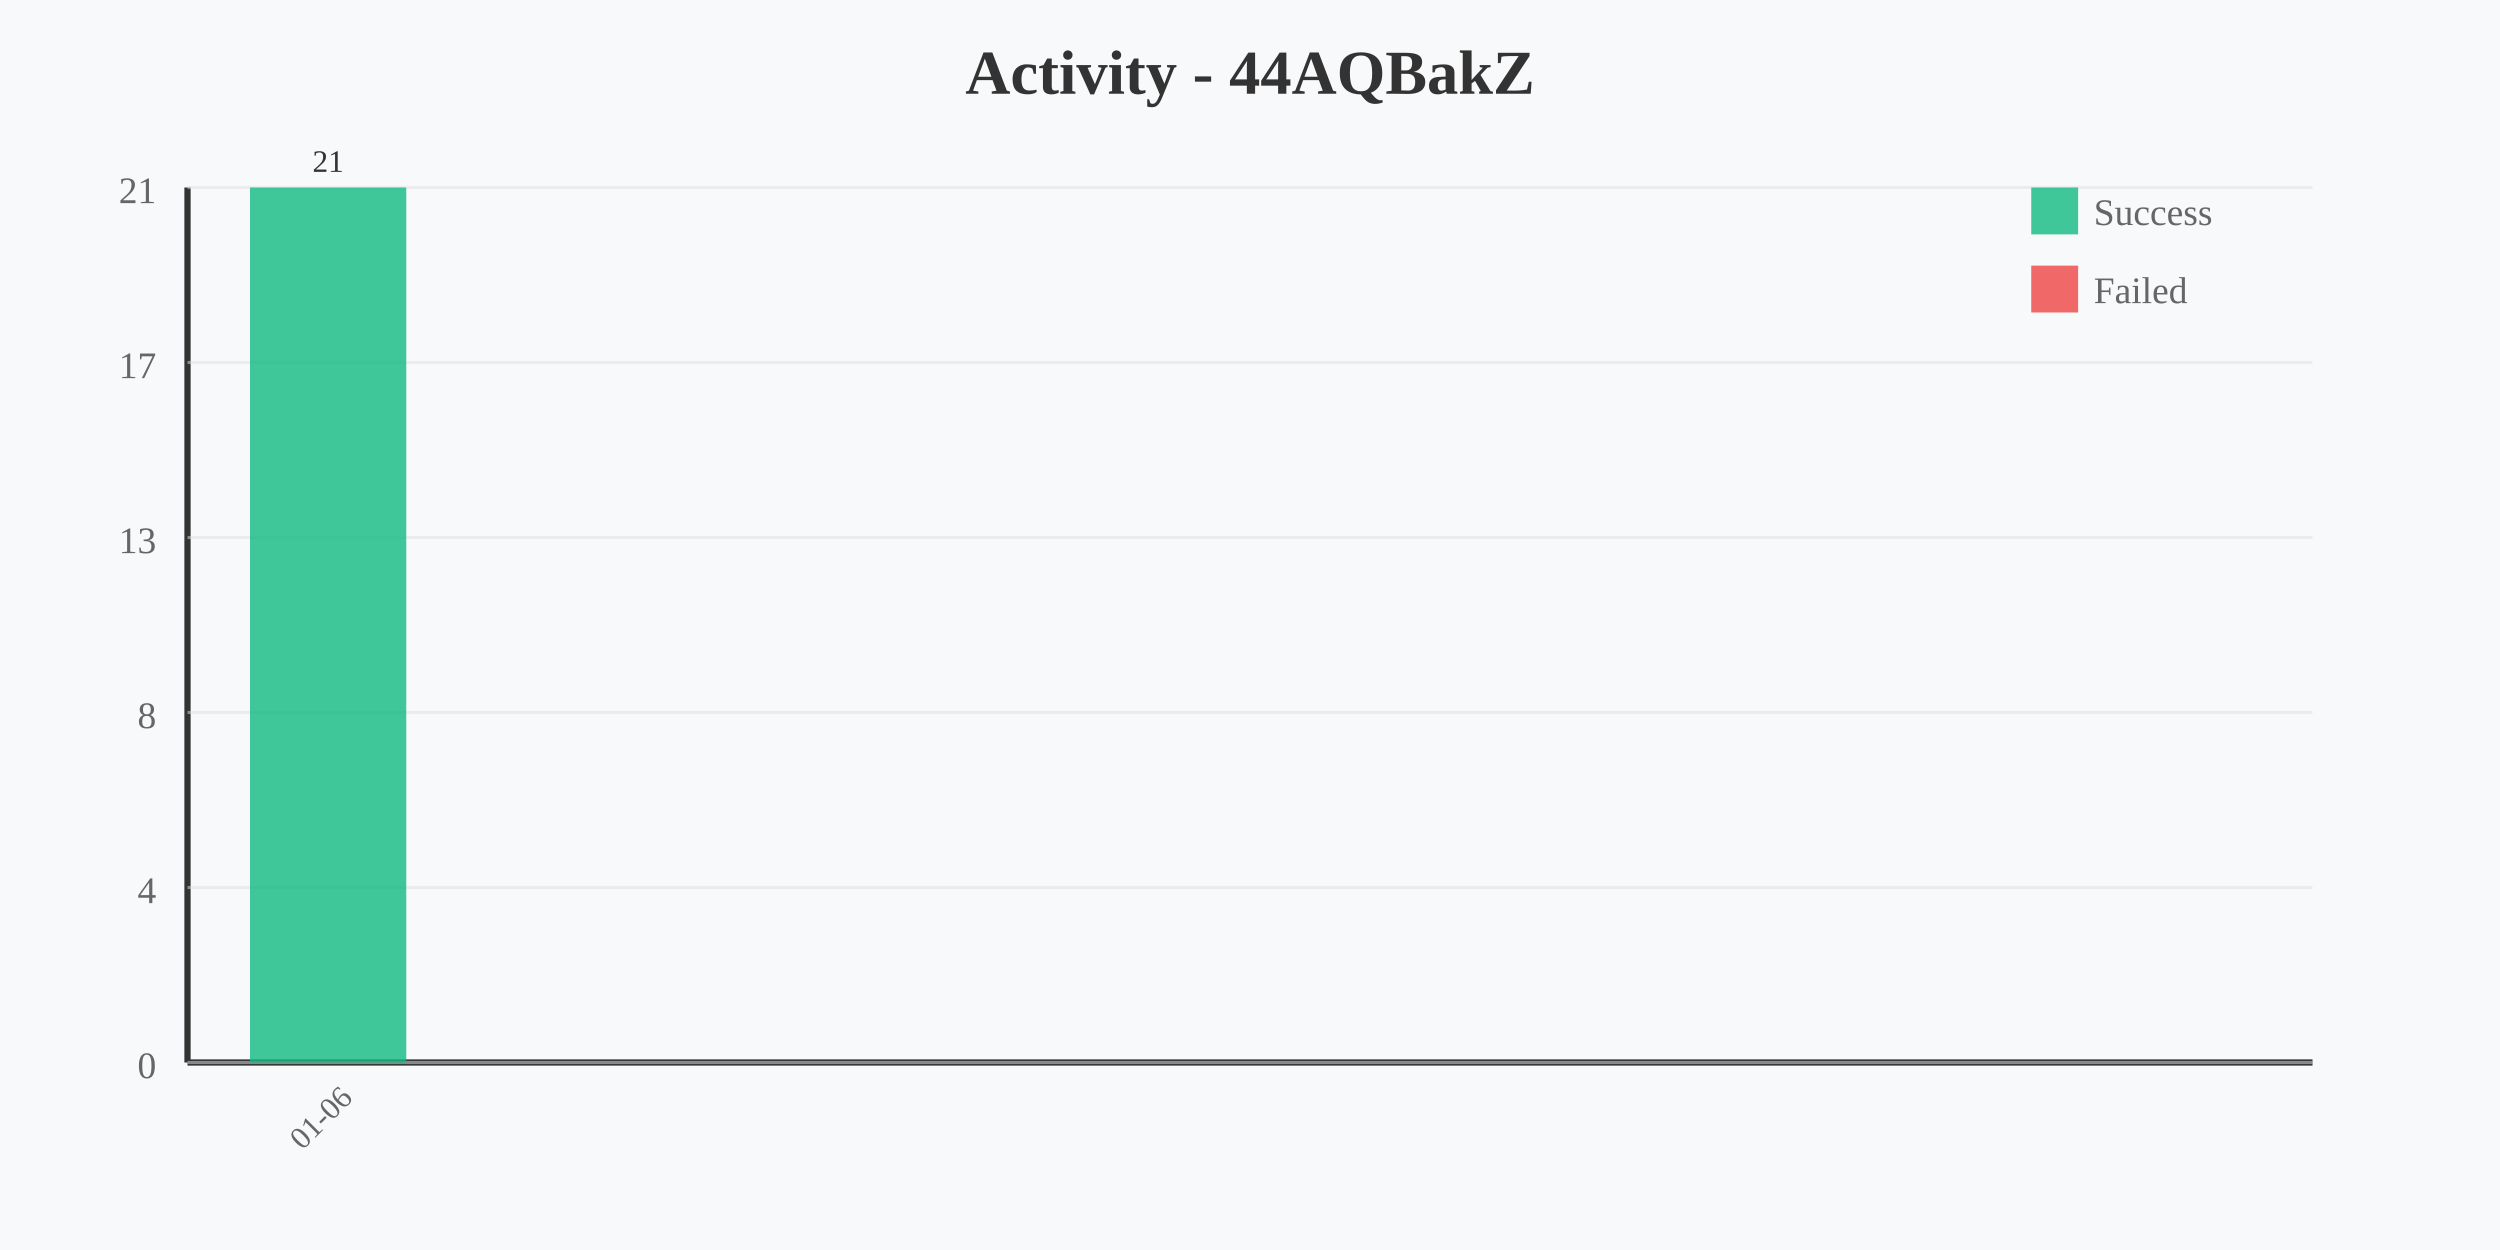
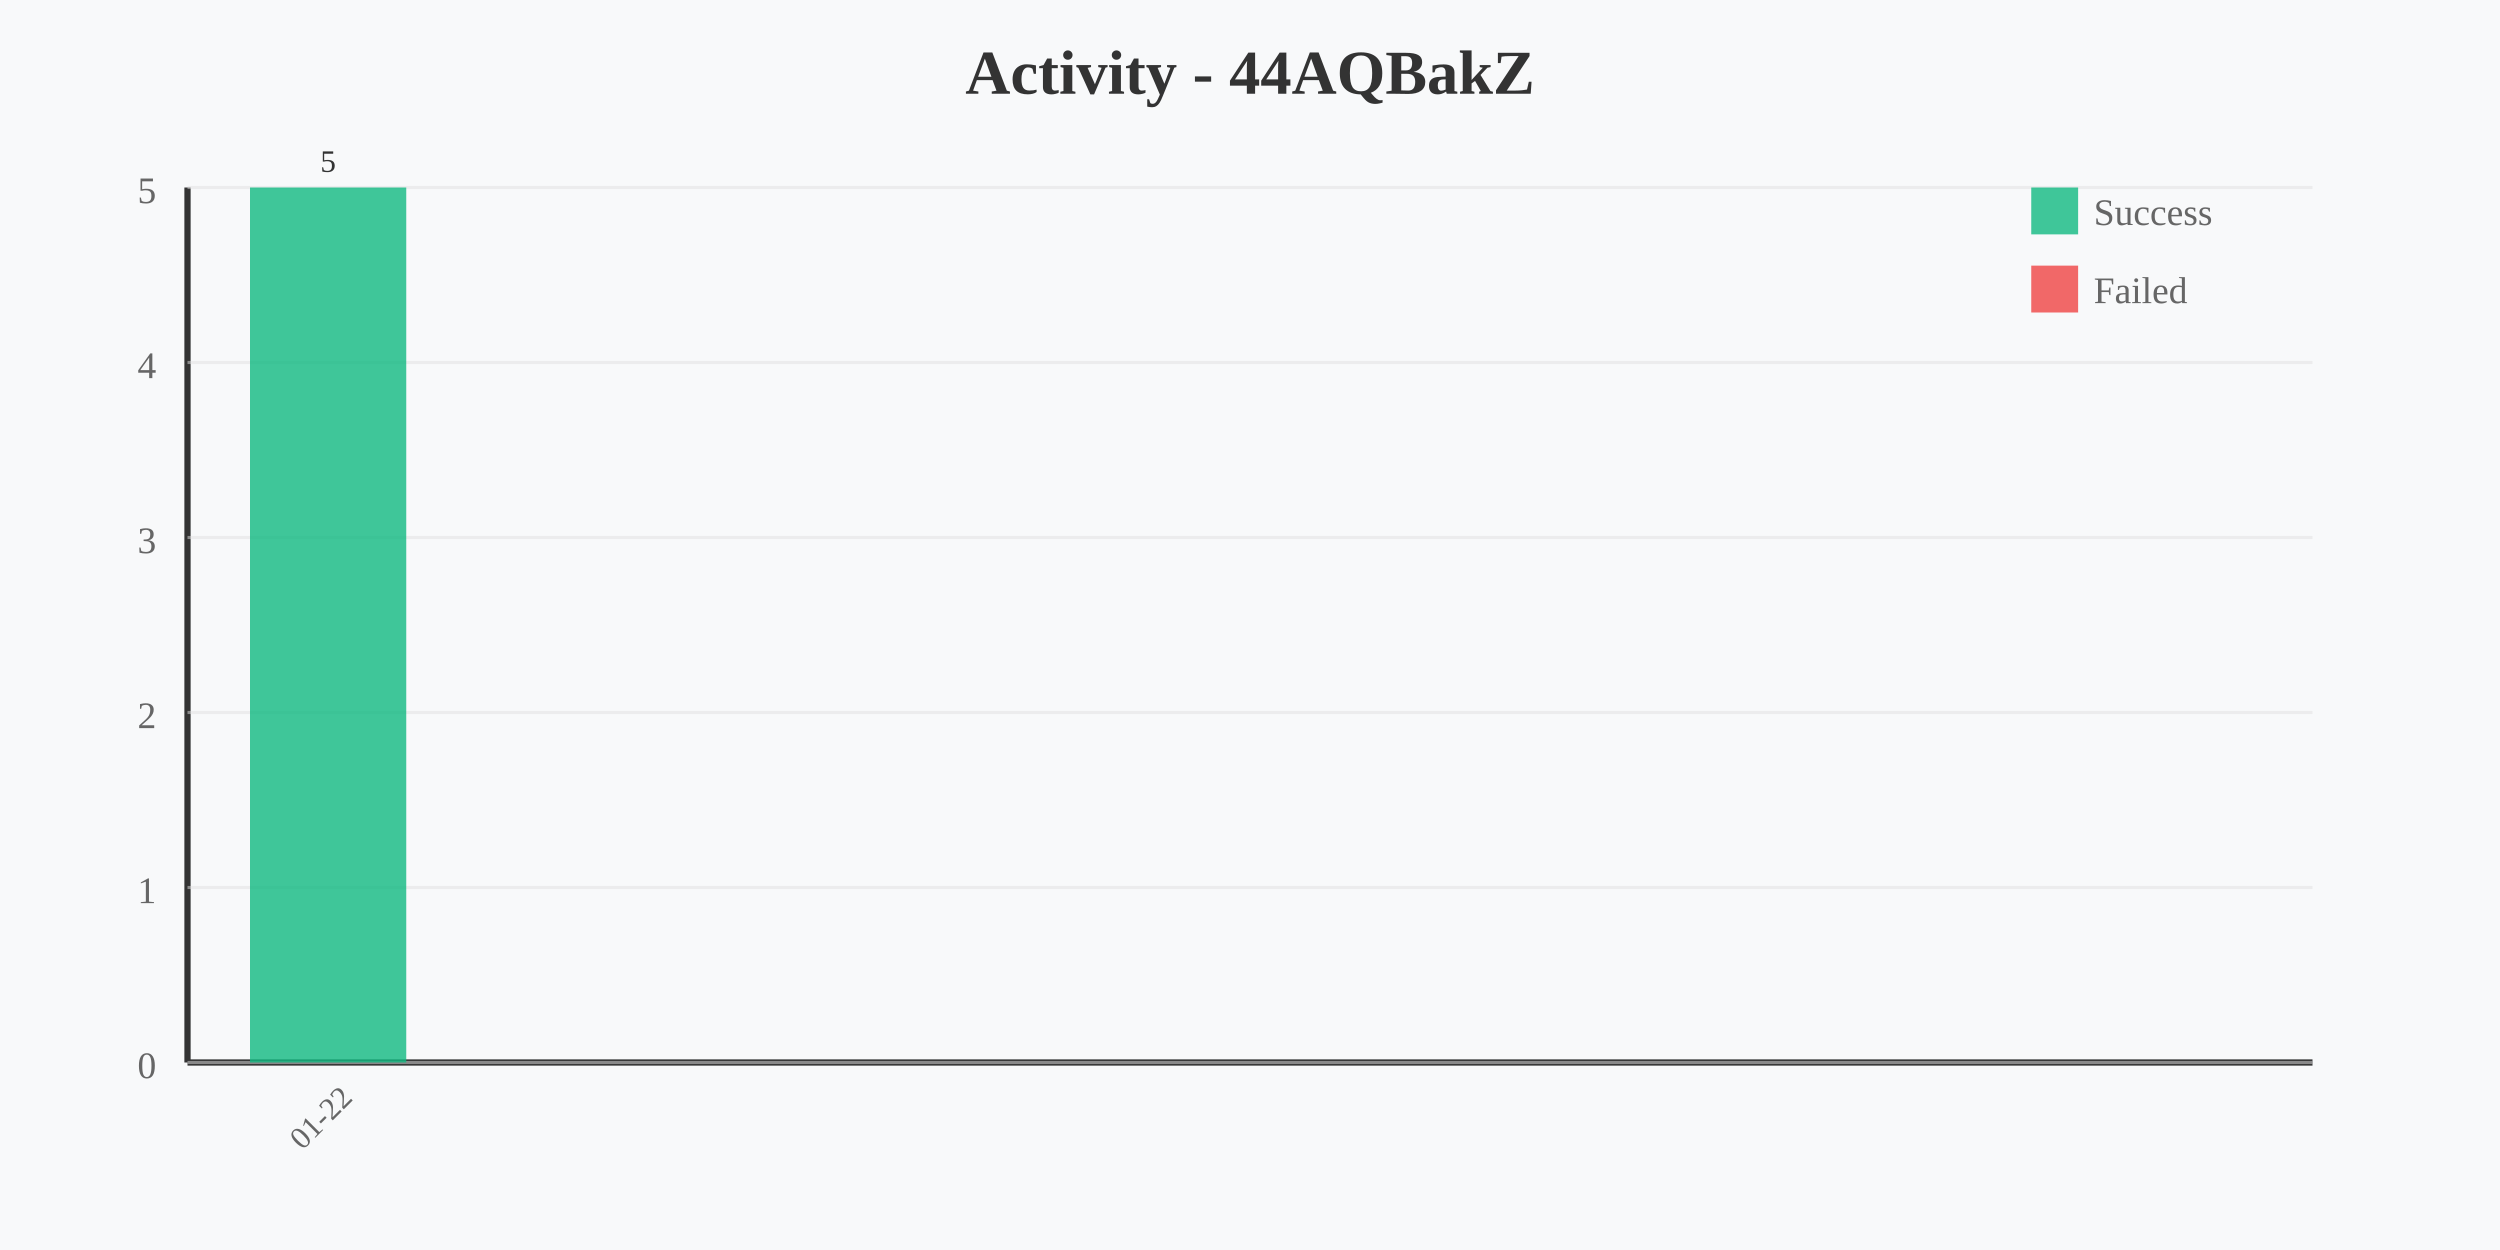
<svg xmlns="http://www.w3.org/2000/svg" width="800" height="400" viewBox="0 0 800 400">
  <rect width="800" height="400" fill="#f8f9fa" />
  <text x="400" y="30" text-anchor="middle" font-size="20" font-weight="bold" fill="#333">Activity - 44AQBakZ</text>
  <line x1="60" y1="60" x2="60" y2="340" stroke="#333" stroke-width="2" />
  <line x1="60" y1="340" x2="740" y2="340" stroke="#333" stroke-width="2" />
-   <text x="50" y="65" text-anchor="end" font-size="12" fill="#666">21</text>
+   <text x="50" y="65" text-anchor="end" font-size="12" fill="#666">5</text>
  <line x1="60" y1="60" x2="740" y2="60" stroke="#e0e0e0" stroke-width="1" opacity="0.5" />
-   <text x="50" y="121" text-anchor="end" font-size="12" fill="#666">17</text>
+   <text x="50" y="121" text-anchor="end" font-size="12" fill="#666">4</text>
  <line x1="60" y1="116" x2="740" y2="116" stroke="#e0e0e0" stroke-width="1" opacity="0.5" />
-   <text x="50" y="177" text-anchor="end" font-size="12" fill="#666">13</text>
+   <text x="50" y="177" text-anchor="end" font-size="12" fill="#666">3</text>
  <line x1="60" y1="172" x2="740" y2="172" stroke="#e0e0e0" stroke-width="1" opacity="0.5" />
-   <text x="50" y="233" text-anchor="end" font-size="12" fill="#666">8</text>
+   <text x="50" y="233" text-anchor="end" font-size="12" fill="#666">2</text>
  <line x1="60" y1="228" x2="740" y2="228" stroke="#e0e0e0" stroke-width="1" opacity="0.5" />
-   <text x="50" y="289" text-anchor="end" font-size="12" fill="#666">4</text>
+   <text x="50" y="289" text-anchor="end" font-size="12" fill="#666">1</text>
  <line x1="60" y1="284" x2="740" y2="284" stroke="#e0e0e0" stroke-width="1" opacity="0.5" />
  <text x="50" y="345" text-anchor="end" font-size="12" fill="#666">0</text>
  <line x1="60" y1="340" x2="740" y2="340" stroke="#e0e0e0" stroke-width="1" opacity="0.5" />
  <rect x="80" y="60" width="50" height="280" fill="#10b981" opacity="0.8" />
-   <text x="105" y="360" text-anchor="middle" font-size="10" fill="#666" transform="rotate(-45 105 360)">01-06</text>
-   <text x="105" y="55" text-anchor="middle" font-size="10" fill="#333">21</text>
+   <text x="105" y="360" text-anchor="middle" font-size="10" fill="#666" transform="rotate(-45 105 360)">01-22</text>
+   <text x="105" y="55" text-anchor="middle" font-size="10" fill="#333">5</text>
  <rect x="650" y="60" width="15" height="15" fill="#10b981" opacity="0.8" />
  <text x="670" y="72" font-size="12" fill="#666">Success</text>
  <rect x="650" y="85" width="15" height="15" fill="#ef4444" opacity="0.8" />
  <text x="670" y="97" font-size="12" fill="#666">Failed</text>
</svg>
